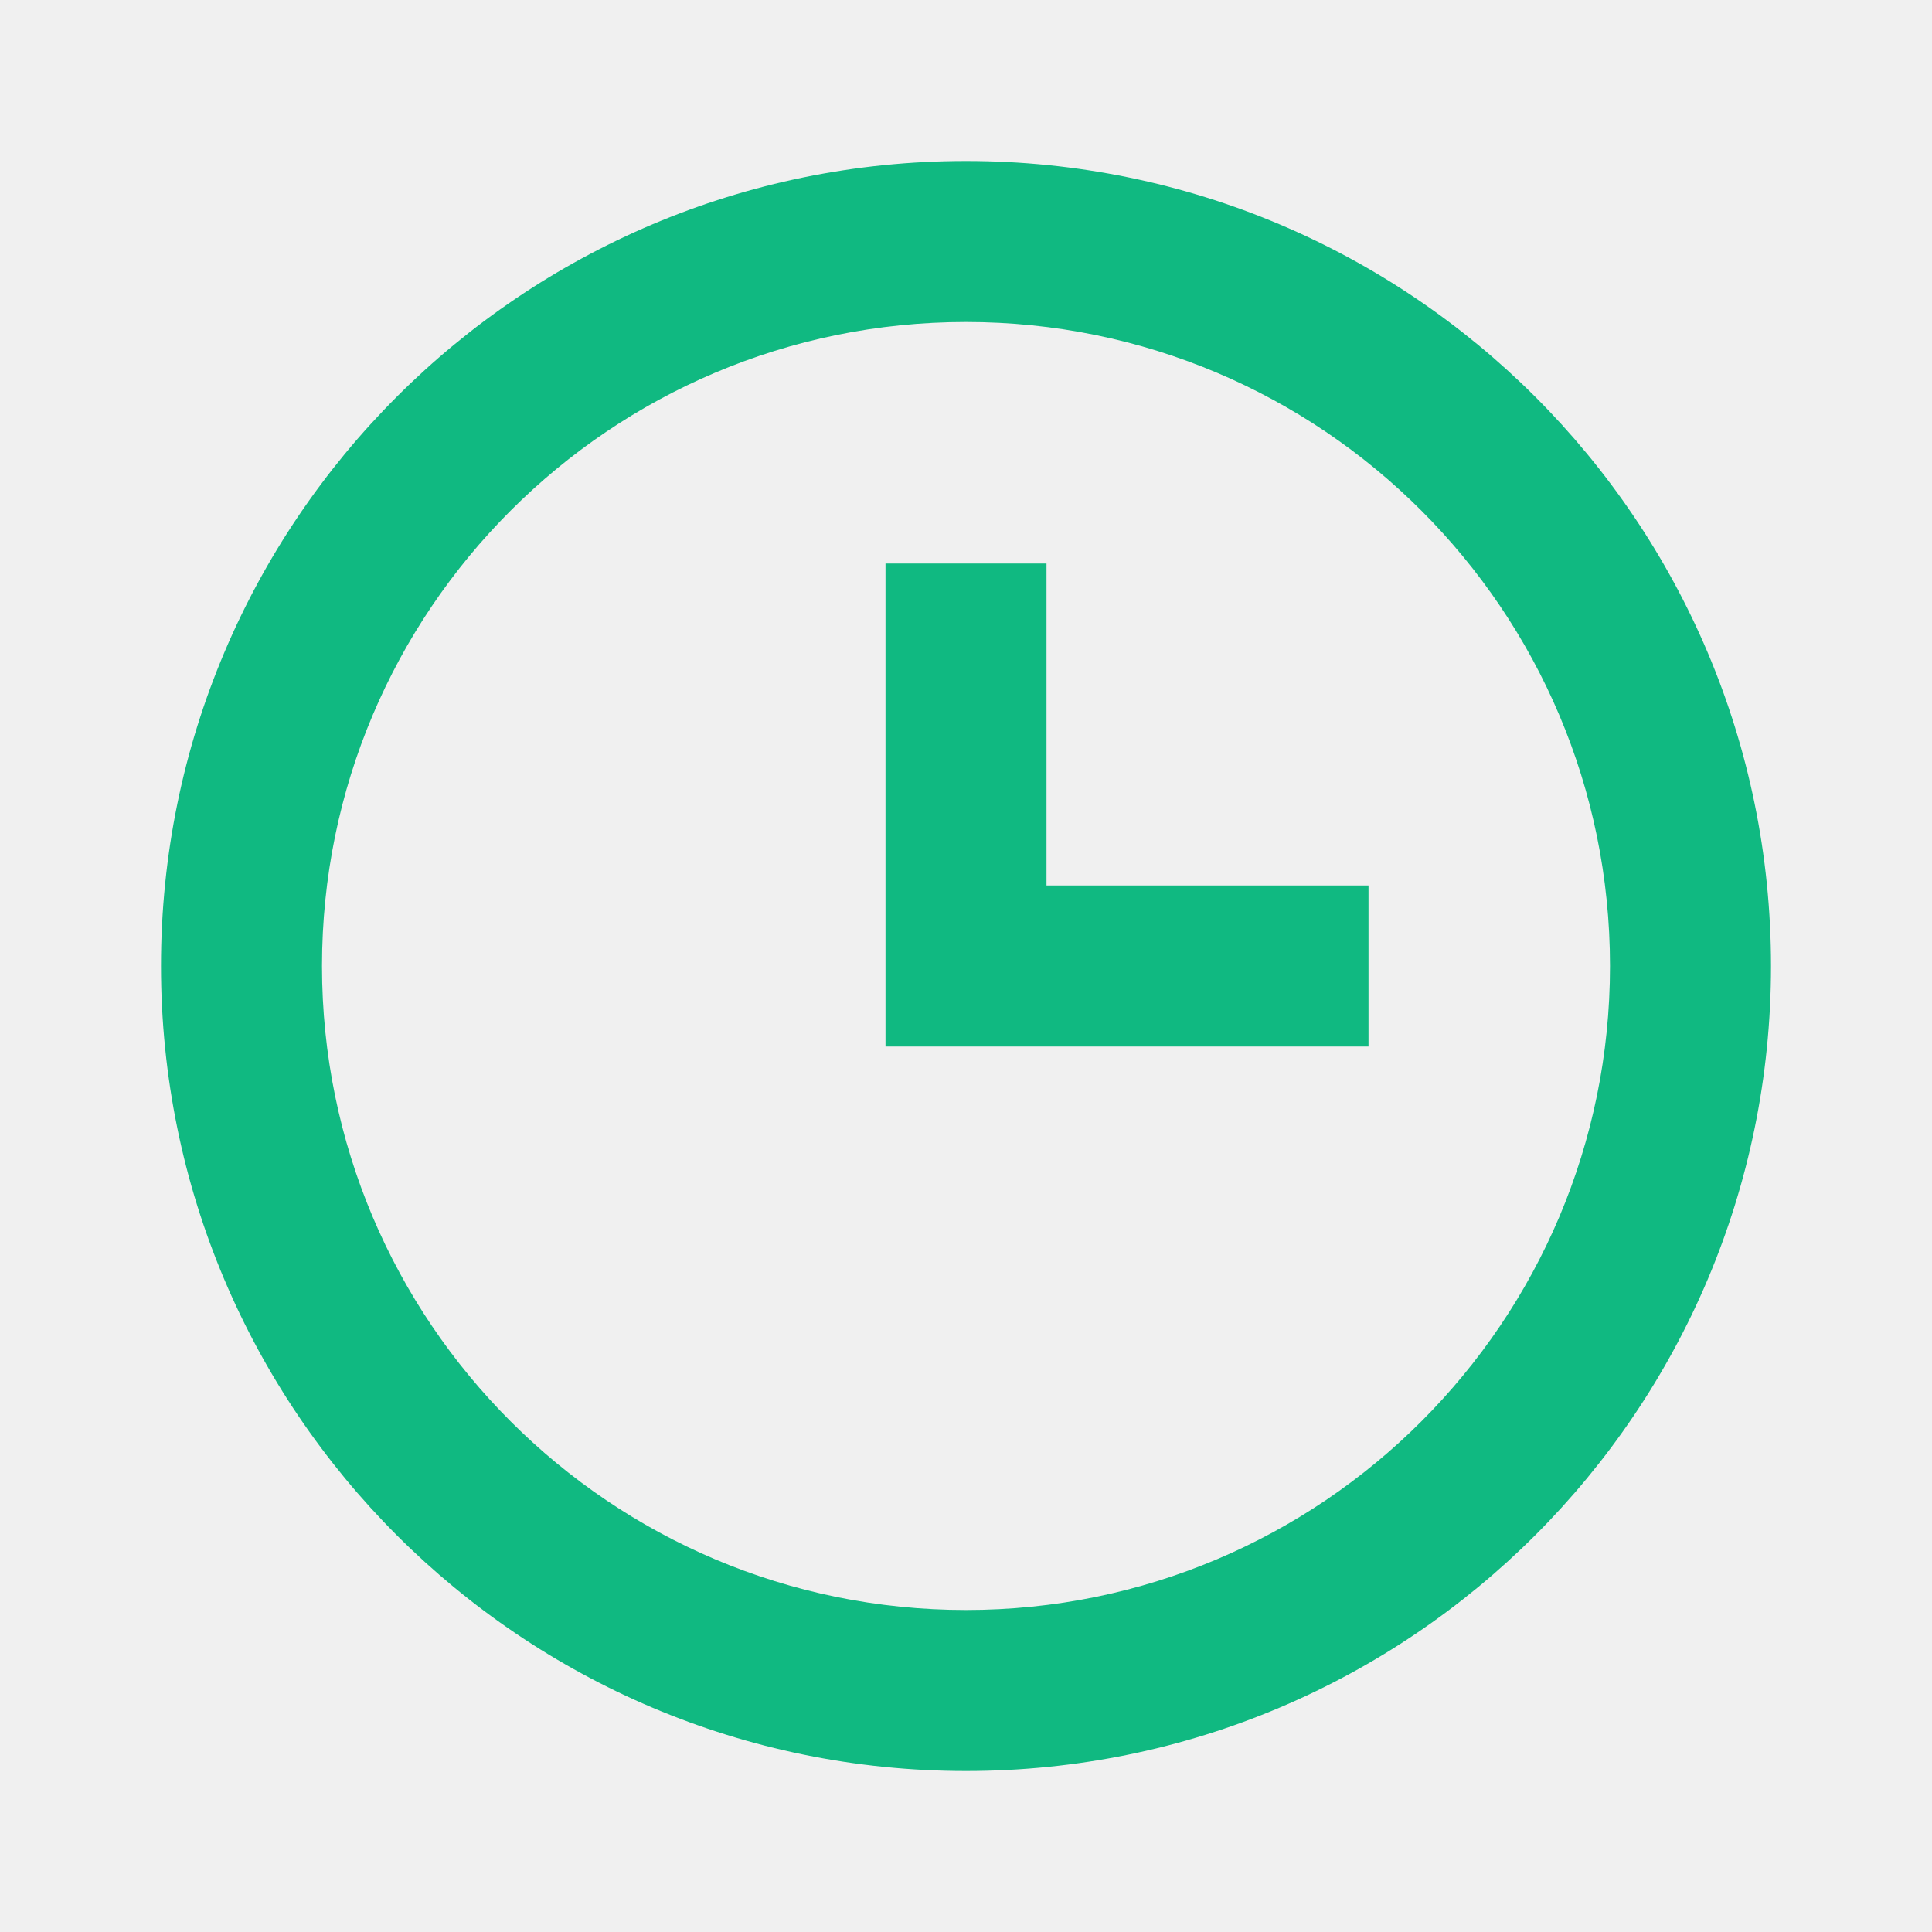
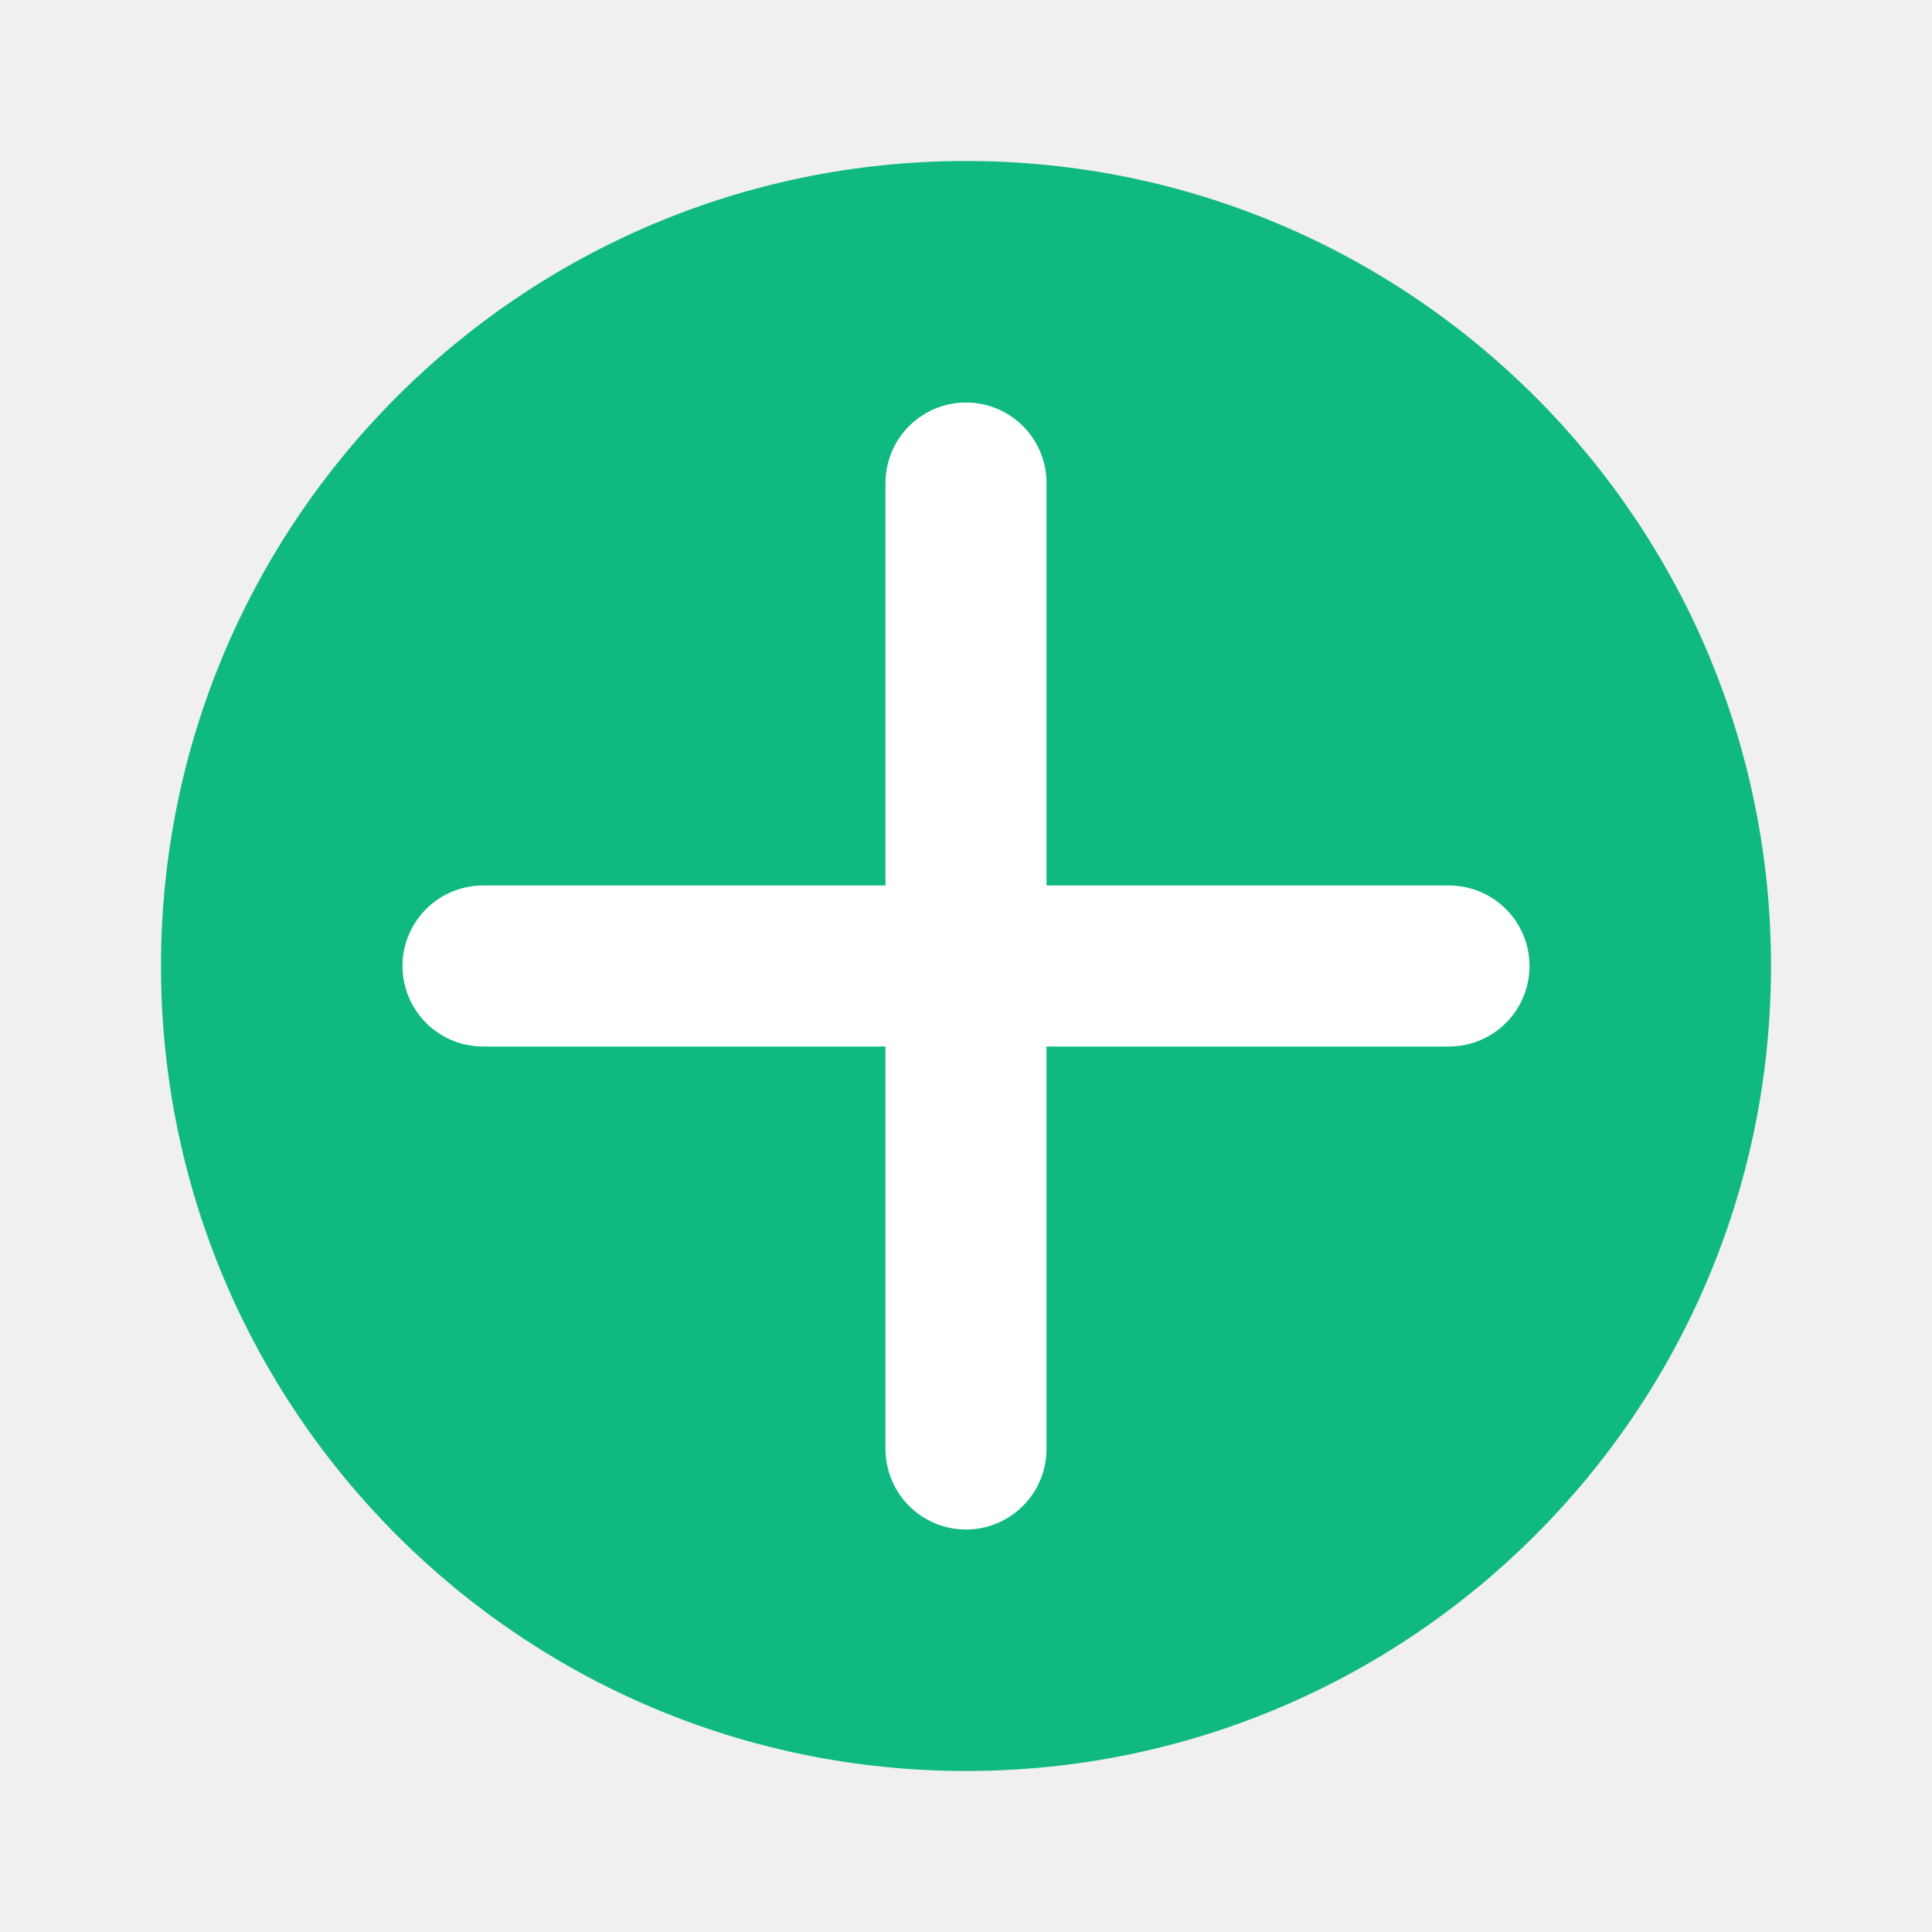
<svg xmlns="http://www.w3.org/2000/svg" viewBox="0 0 24 24" width="32" height="32">
-   <path fill="#10b981" d="M12 2a10 10 0 1 0 10 10A10 10 0 0 0 12 2Zm0 18a8 8 0 1 1 8-8 8 8 0 0 1-8 8Zm1-13h-2v6h6v-2h-4Z" />
+   <circle cx="12" cy="12" r="10" fill="#10b981" />
+   <path d="M12 6v12M6 12h12" stroke="#fff" stroke-width="2" stroke-linecap="round" />
</svg>
